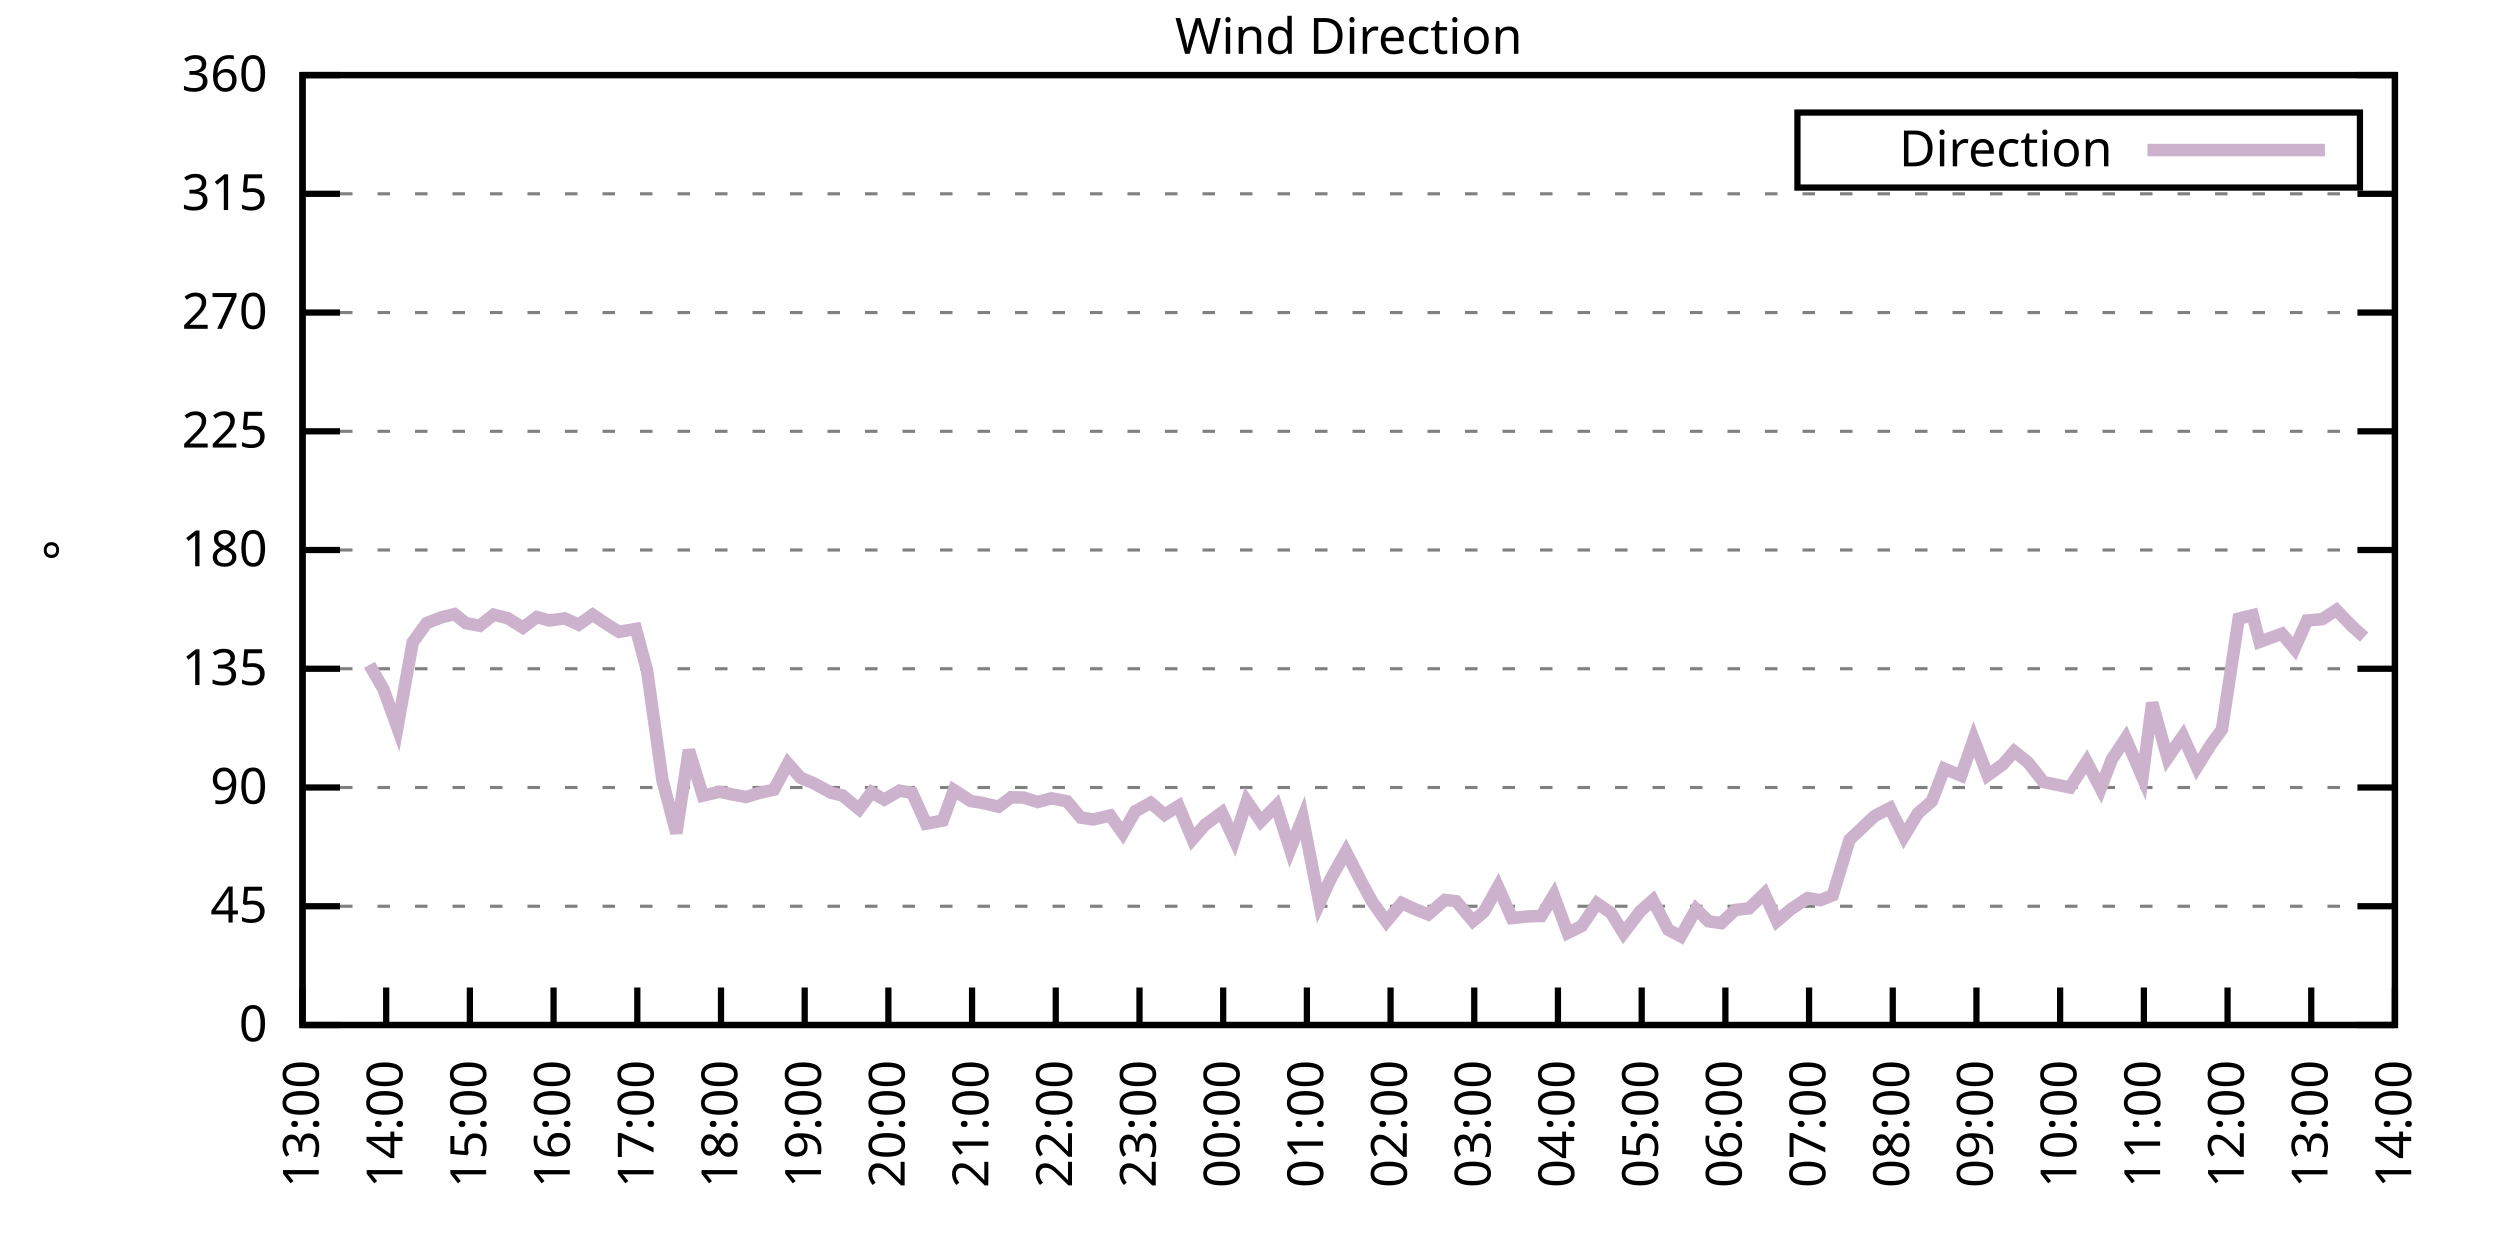
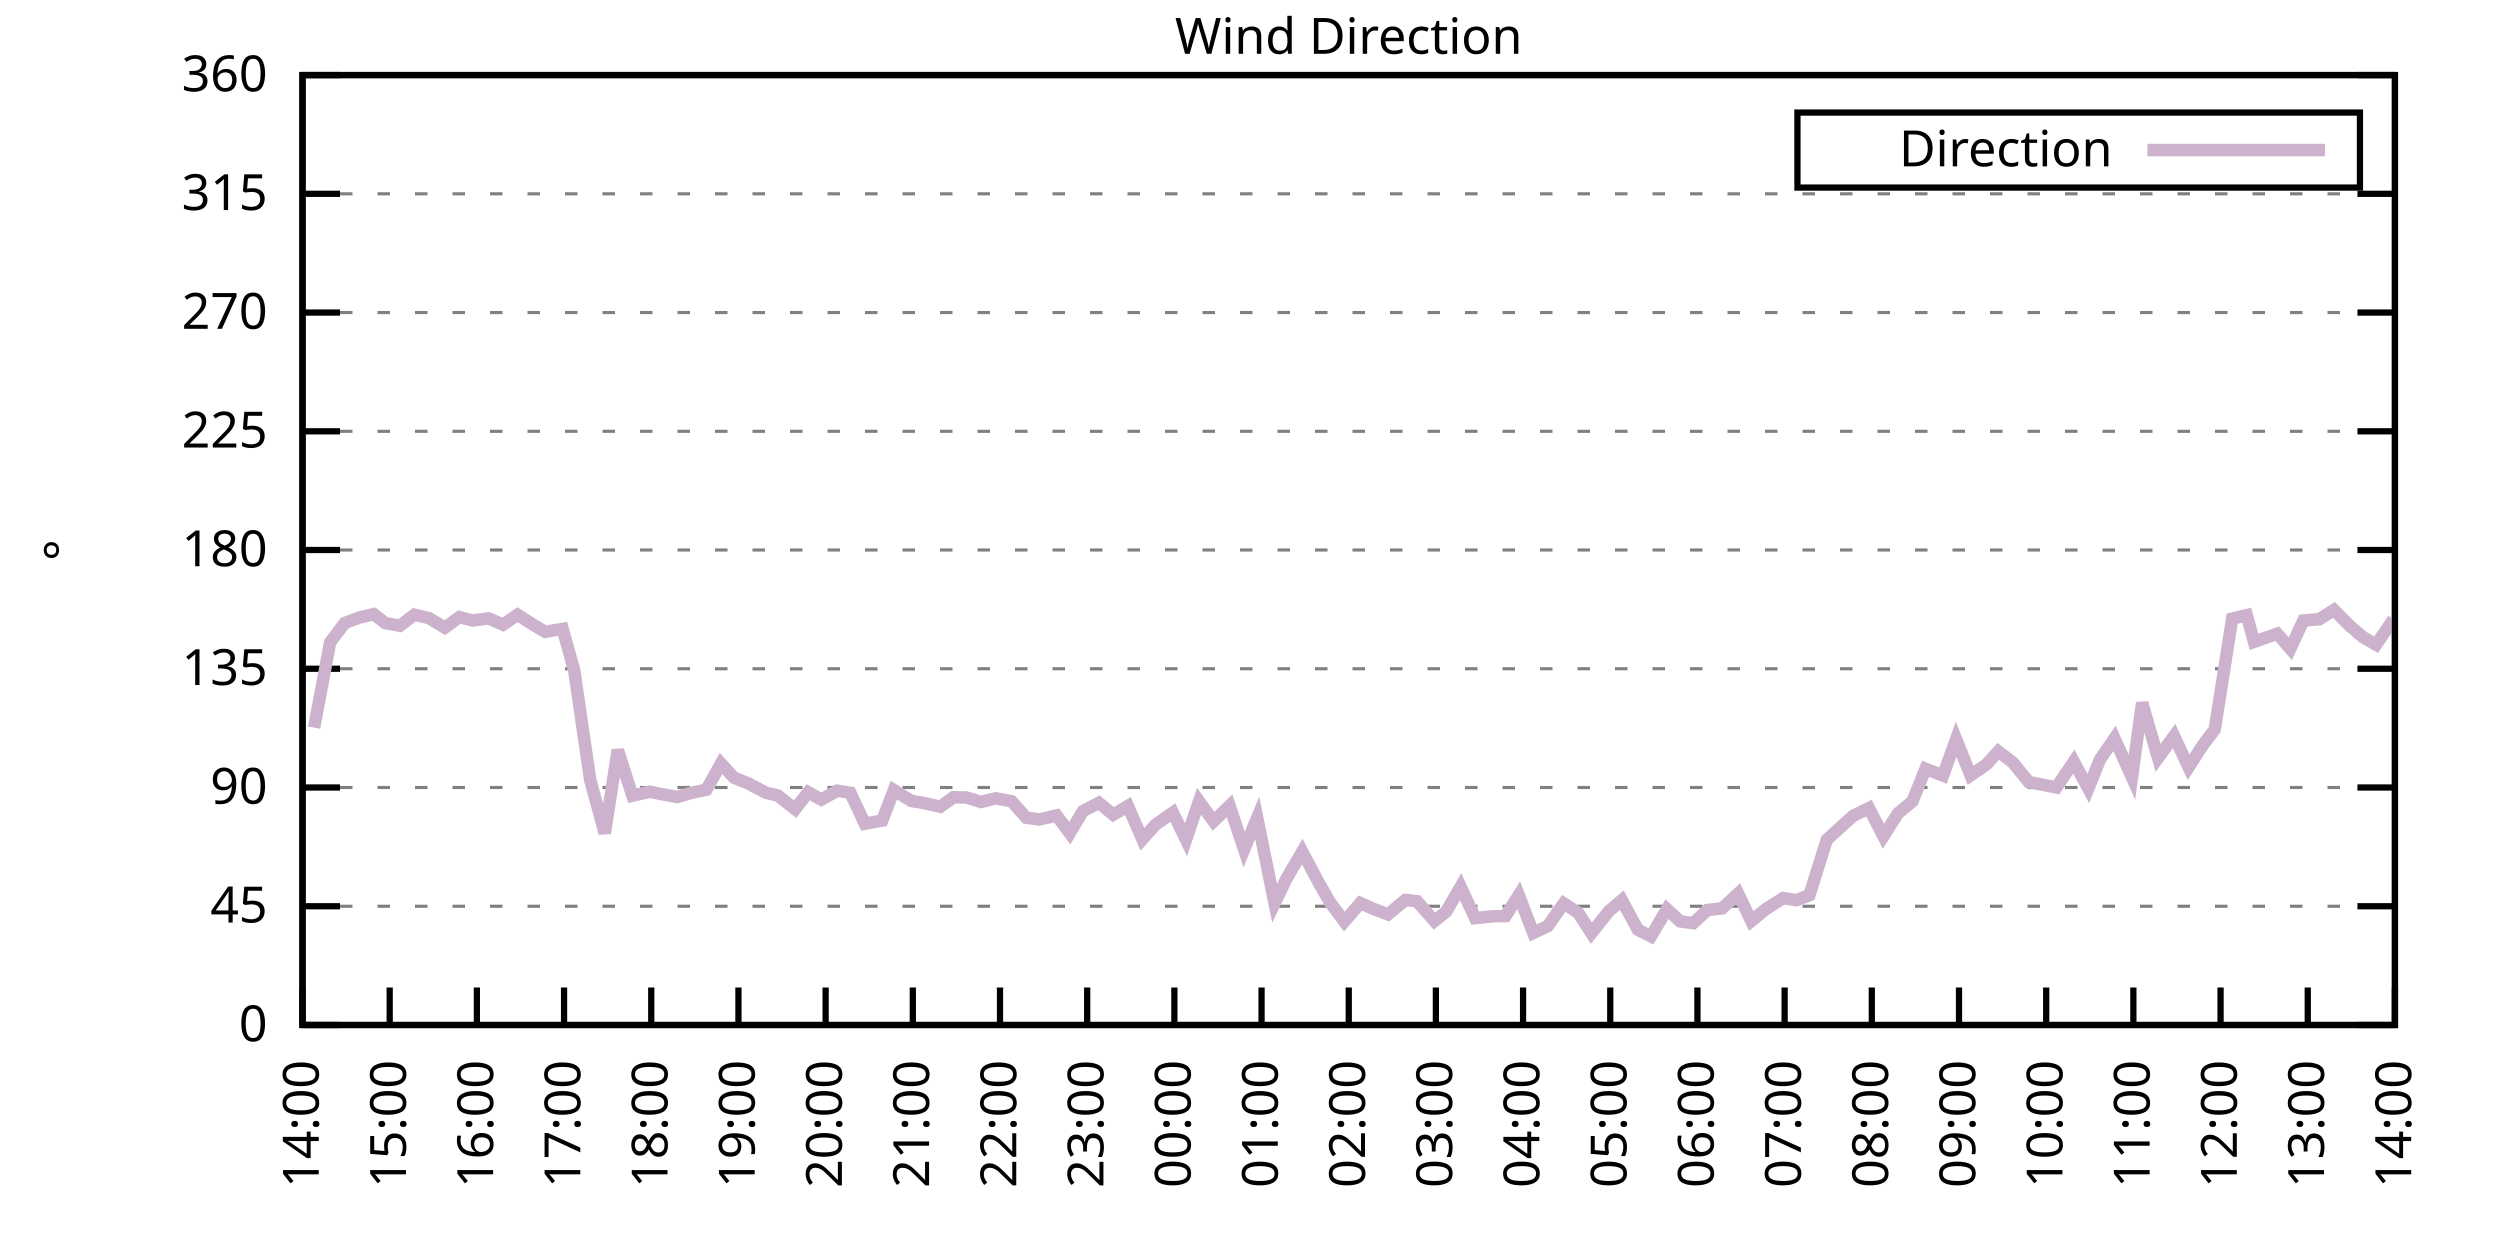
<svg xmlns="http://www.w3.org/2000/svg" xmlns:xlink="http://www.w3.org/1999/xlink" width="400" height="200" viewBox="0 0 400 200">
  <g id="gnuplot_canvas">
    <rect x="0" y="0" width="400" height="200" fill="none" />
    <defs>
      <circle id="gpDot" r="0.5" stroke-width="0.5" stroke="currentColor" />
      <path id="gpPt0" stroke-width="0.333" stroke="currentColor" d="M-1,0 h2 M0,-1 v2" />
      <path id="gpPt1" stroke-width="0.333" stroke="currentColor" d="M-1,-1 L1,1 M1,-1 L-1,1" />
      <path id="gpPt2" stroke-width="0.333" stroke="currentColor" d="M-1,0 L1,0 M0,-1 L0,1 M-1,-1 L1,1 M-1,1 L1,-1" />
      <rect id="gpPt3" stroke-width="0.333" stroke="currentColor" x="-1" y="-1" width="2" height="2" />
      <rect id="gpPt4" stroke-width="0.333" stroke="currentColor" fill="currentColor" x="-1" y="-1" width="2" height="2" />
      <circle id="gpPt5" stroke-width="0.333" stroke="currentColor" cx="0" cy="0" r="1" />
      <use xlink:href="#gpPt5" id="gpPt6" fill="currentColor" stroke="none" />
      <path id="gpPt7" stroke-width="0.333" stroke="currentColor" d="M0,-1.33 L-1.33,0.67 L1.33,0.67 z" />
      <use xlink:href="#gpPt7" id="gpPt8" fill="currentColor" stroke="none" />
      <use xlink:href="#gpPt7" id="gpPt9" stroke="currentColor" transform="rotate(180)" />
      <use xlink:href="#gpPt9" id="gpPt10" fill="currentColor" stroke="none" />
      <use xlink:href="#gpPt3" id="gpPt11" stroke="currentColor" transform="rotate(45)" />
      <use xlink:href="#gpPt11" id="gpPt12" fill="currentColor" stroke="none" />
      <path id="gpPt13" stroke-width="0.333" stroke="currentColor" d="M0,1.330 L1.265,0.411 L0.782,-1.067 L-0.782,-1.076 L-1.265,0.411 z" />
      <use xlink:href="#gpPt13" id="gpPt14" fill="currentColor" stroke="none" />
      <filter id="textbox" filterUnits="objectBoundingBox" x="0" y="0" height="1" width="1">
        <feFlood flood-color="white" flood-opacity="1" result="bgnd" />
        <feComposite in="SourceGraphic" in2="bgnd" operator="atop" />
      </filter>
      <filter id="greybox" filterUnits="objectBoundingBox" x="0" y="0" height="1" width="1">
        <feFlood flood-color="lightgrey" flood-opacity="1" result="grey" />
        <feComposite in="SourceGraphic" in2="grey" operator="atop" />
      </filter>
    </defs>
    <g fill="none" color="white" stroke="currentColor" stroke-width="1.00" stroke-linecap="butt" stroke-linejoin="miter">
</g>
    <g fill="none" color="black" stroke="currentColor" stroke-width="1.00" stroke-linecap="butt" stroke-linejoin="miter">
      <g stroke="none" shape-rendering="crispEdges">
        <polygon fill="rgb(255, 255, 255)" points="48.40,164.00 383.18,164.00 383.18,12.02 48.40,12.02 " />
      </g>
    </g>
    <g fill="none" color="black" stroke="currentColor" stroke-width="1.00" stroke-linecap="butt" stroke-linejoin="miter">
</g>
    <g fill="none" color="black" stroke="black" stroke-width="0.50" stroke-linecap="butt" stroke-linejoin="miter">
</g>
    <g fill="none" color="gray" stroke="currentColor" stroke-width="0.50" stroke-linecap="butt" stroke-linejoin="miter">
      <path stroke="gray" stroke-dasharray="2,4" class="gridline" d="M48.40,164.00 L383.19,164.00  " />
    </g>
    <g fill="none" color="gray" stroke="gray" stroke-width="1.00" stroke-linecap="butt" stroke-linejoin="miter">
</g>
    <g fill="none" color="black" stroke="currentColor" stroke-width="1.00" stroke-linecap="butt" stroke-linejoin="miter">
      <path stroke="black" d="M48.40,164.00 L54.40,164.00 M383.19,164.00 L377.19,164.00  " />
      <g transform="translate(42.80,166.60)" stroke="none" fill="black" font-family="Sans" font-size="8.00" text-anchor="end">
        <text>
          <tspan font-family="Sans"> 0</tspan>
        </text>
      </g>
    </g>
    <g fill="none" color="black" stroke="currentColor" stroke-width="1.00" stroke-linecap="butt" stroke-linejoin="miter">
</g>
    <g fill="none" color="black" stroke="black" stroke-width="0.50" stroke-linecap="butt" stroke-linejoin="miter">
</g>
    <g fill="none" color="gray" stroke="currentColor" stroke-width="0.50" stroke-linecap="butt" stroke-linejoin="miter">
      <path stroke="gray" stroke-dasharray="2,4" class="gridline" d="M48.40,145.00 L383.19,145.00  " />
    </g>
    <g fill="none" color="gray" stroke="gray" stroke-width="1.00" stroke-linecap="butt" stroke-linejoin="miter">
</g>
    <g fill="none" color="black" stroke="currentColor" stroke-width="1.00" stroke-linecap="butt" stroke-linejoin="miter">
      <path stroke="black" d="M48.40,145.00 L54.40,145.00 M383.19,145.00 L377.19,145.00  " />
      <g transform="translate(42.80,147.60)" stroke="none" fill="black" font-family="Sans" font-size="8.00" text-anchor="end">
        <text>
          <tspan font-family="Sans"> 45</tspan>
        </text>
      </g>
    </g>
    <g fill="none" color="black" stroke="currentColor" stroke-width="1.00" stroke-linecap="butt" stroke-linejoin="miter">
</g>
    <g fill="none" color="black" stroke="black" stroke-width="0.50" stroke-linecap="butt" stroke-linejoin="miter">
</g>
    <g fill="none" color="gray" stroke="currentColor" stroke-width="0.50" stroke-linecap="butt" stroke-linejoin="miter">
      <path stroke="gray" stroke-dasharray="2,4" class="gridline" d="M48.40,126.00 L383.19,126.00  " />
    </g>
    <g fill="none" color="gray" stroke="gray" stroke-width="1.00" stroke-linecap="butt" stroke-linejoin="miter">
</g>
    <g fill="none" color="black" stroke="currentColor" stroke-width="1.00" stroke-linecap="butt" stroke-linejoin="miter">
      <path stroke="black" d="M48.40,126.00 L54.40,126.00 M383.19,126.00 L377.19,126.00  " />
      <g transform="translate(42.80,128.60)" stroke="none" fill="black" font-family="Sans" font-size="8.00" text-anchor="end">
        <text>
          <tspan font-family="Sans"> 90</tspan>
        </text>
      </g>
    </g>
    <g fill="none" color="black" stroke="currentColor" stroke-width="1.00" stroke-linecap="butt" stroke-linejoin="miter">
</g>
    <g fill="none" color="black" stroke="black" stroke-width="0.50" stroke-linecap="butt" stroke-linejoin="miter">
</g>
    <g fill="none" color="gray" stroke="currentColor" stroke-width="0.50" stroke-linecap="butt" stroke-linejoin="miter">
      <path stroke="gray" stroke-dasharray="2,4" class="gridline" d="M48.40,107.00 L383.19,107.00  " />
    </g>
    <g fill="none" color="gray" stroke="gray" stroke-width="1.00" stroke-linecap="butt" stroke-linejoin="miter">
</g>
    <g fill="none" color="black" stroke="currentColor" stroke-width="1.00" stroke-linecap="butt" stroke-linejoin="miter">
      <path stroke="black" d="M48.40,107.00 L54.40,107.00 M383.19,107.00 L377.19,107.00  " />
      <g transform="translate(42.80,109.60)" stroke="none" fill="black" font-family="Sans" font-size="8.00" text-anchor="end">
        <text>
          <tspan font-family="Sans"> 135</tspan>
        </text>
      </g>
    </g>
    <g fill="none" color="black" stroke="currentColor" stroke-width="1.00" stroke-linecap="butt" stroke-linejoin="miter">
</g>
    <g fill="none" color="black" stroke="black" stroke-width="0.50" stroke-linecap="butt" stroke-linejoin="miter">
</g>
    <g fill="none" color="gray" stroke="currentColor" stroke-width="0.50" stroke-linecap="butt" stroke-linejoin="miter">
      <path stroke="gray" stroke-dasharray="2,4" class="gridline" d="M48.40,88.00 L383.19,88.00  " />
    </g>
    <g fill="none" color="gray" stroke="gray" stroke-width="1.00" stroke-linecap="butt" stroke-linejoin="miter">
</g>
    <g fill="none" color="black" stroke="currentColor" stroke-width="1.00" stroke-linecap="butt" stroke-linejoin="miter">
      <path stroke="black" d="M48.40,88.00 L54.40,88.00 M383.19,88.00 L377.19,88.00  " />
      <g transform="translate(42.80,90.60)" stroke="none" fill="black" font-family="Sans" font-size="8.00" text-anchor="end">
        <text>
          <tspan font-family="Sans"> 180</tspan>
        </text>
      </g>
    </g>
    <g fill="none" color="black" stroke="currentColor" stroke-width="1.00" stroke-linecap="butt" stroke-linejoin="miter">
</g>
    <g fill="none" color="black" stroke="black" stroke-width="0.50" stroke-linecap="butt" stroke-linejoin="miter">
</g>
    <g fill="none" color="gray" stroke="currentColor" stroke-width="0.50" stroke-linecap="butt" stroke-linejoin="miter">
      <path stroke="gray" stroke-dasharray="2,4" class="gridline" d="M48.40,69.01 L383.19,69.01  " />
    </g>
    <g fill="none" color="gray" stroke="gray" stroke-width="1.00" stroke-linecap="butt" stroke-linejoin="miter">
</g>
    <g fill="none" color="black" stroke="currentColor" stroke-width="1.00" stroke-linecap="butt" stroke-linejoin="miter">
      <path stroke="black" d="M48.40,69.01 L54.40,69.01 M383.19,69.01 L377.19,69.01  " />
      <g transform="translate(42.80,71.61)" stroke="none" fill="black" font-family="Sans" font-size="8.00" text-anchor="end">
        <text>
          <tspan font-family="Sans"> 225</tspan>
        </text>
      </g>
    </g>
    <g fill="none" color="black" stroke="currentColor" stroke-width="1.00" stroke-linecap="butt" stroke-linejoin="miter">
</g>
    <g fill="none" color="black" stroke="black" stroke-width="0.50" stroke-linecap="butt" stroke-linejoin="miter">
</g>
    <g fill="none" color="gray" stroke="currentColor" stroke-width="0.50" stroke-linecap="butt" stroke-linejoin="miter">
      <path stroke="gray" stroke-dasharray="2,4" class="gridline" d="M48.40,50.01 L383.19,50.01  " />
    </g>
    <g fill="none" color="gray" stroke="gray" stroke-width="1.00" stroke-linecap="butt" stroke-linejoin="miter">
</g>
    <g fill="none" color="black" stroke="currentColor" stroke-width="1.00" stroke-linecap="butt" stroke-linejoin="miter">
      <path stroke="black" d="M48.40,50.01 L54.40,50.01 M383.19,50.01 L377.19,50.01  " />
      <g transform="translate(42.80,52.61)" stroke="none" fill="black" font-family="Sans" font-size="8.00" text-anchor="end">
        <text>
          <tspan font-family="Sans"> 270</tspan>
        </text>
      </g>
    </g>
    <g fill="none" color="black" stroke="currentColor" stroke-width="1.00" stroke-linecap="butt" stroke-linejoin="miter">
</g>
    <g fill="none" color="black" stroke="black" stroke-width="0.50" stroke-linecap="butt" stroke-linejoin="miter">
</g>
    <g fill="none" color="gray" stroke="currentColor" stroke-width="0.50" stroke-linecap="butt" stroke-linejoin="miter">
      <path stroke="gray" stroke-dasharray="2,4" class="gridline" d="M48.40,31.01 L383.19,31.01  " />
    </g>
    <g fill="none" color="gray" stroke="gray" stroke-width="1.00" stroke-linecap="butt" stroke-linejoin="miter">
</g>
    <g fill="none" color="black" stroke="currentColor" stroke-width="1.00" stroke-linecap="butt" stroke-linejoin="miter">
      <path stroke="black" d="M48.40,31.01 L54.40,31.01 M383.19,31.01 L377.19,31.01  " />
      <g transform="translate(42.80,33.61)" stroke="none" fill="black" font-family="Sans" font-size="8.00" text-anchor="end">
        <text>
          <tspan font-family="Sans"> 315</tspan>
        </text>
      </g>
    </g>
    <g fill="none" color="black" stroke="currentColor" stroke-width="1.00" stroke-linecap="butt" stroke-linejoin="miter">
</g>
    <g fill="none" color="black" stroke="black" stroke-width="0.50" stroke-linecap="butt" stroke-linejoin="miter">
</g>
    <g fill="none" color="gray" stroke="currentColor" stroke-width="0.50" stroke-linecap="butt" stroke-linejoin="miter">
      <path stroke="gray" stroke-dasharray="2,4" class="gridline" d="M48.40,12.01 L383.19,12.01  " />
    </g>
    <g fill="none" color="gray" stroke="gray" stroke-width="1.00" stroke-linecap="butt" stroke-linejoin="miter">
</g>
    <g fill="none" color="black" stroke="currentColor" stroke-width="1.00" stroke-linecap="butt" stroke-linejoin="miter">
      <path stroke="black" d="M48.40,12.01 L54.40,12.01 M383.19,12.01 L377.19,12.01  " />
      <g transform="translate(42.80,14.61)" stroke="none" fill="black" font-family="Sans" font-size="8.00" text-anchor="end">
        <text>
          <tspan font-family="Sans"> 360</tspan>
        </text>
      </g>
    </g>
    <g fill="none" color="black" stroke="currentColor" stroke-width="1.00" stroke-linecap="butt" stroke-linejoin="miter">
      <path stroke="black" d="M48.40,164.00 L48.40,158.00  " />
      <g transform="translate(51.00,169.60) rotate(270.00)" stroke="none" fill="black" font-family="Sans" font-size="8.00" text-anchor="end">
        <text>
-           <tspan font-family="Sans">13:00</tspan>
-         </text>
-       </g>
-     </g>
-     <g fill="none" color="black" stroke="currentColor" stroke-width="1.00" stroke-linecap="butt" stroke-linejoin="miter">
-       <path stroke="black" d="M61.79,164.00 L61.79,158.00  " />
-       <g transform="translate(64.39,169.60) rotate(270.00)" stroke="none" fill="black" font-family="Sans" font-size="8.00" text-anchor="end">
-         <text>
          <tspan font-family="Sans">14:00</tspan>
        </text>
      </g>
    </g>
    <g fill="none" color="black" stroke="currentColor" stroke-width="1.00" stroke-linecap="butt" stroke-linejoin="miter">
-       <path stroke="black" d="M75.18,164.00 L75.18,158.00  " />
-       <g transform="translate(77.78,169.60) rotate(270.00)" stroke="none" fill="black" font-family="Sans" font-size="8.00" text-anchor="end">
+       <path stroke="black" d="M62.35,164.00 L62.35,158.00  " />
+       <g transform="translate(64.95,169.60) rotate(270.00)" stroke="none" fill="black" font-family="Sans" font-size="8.00" text-anchor="end">
        <text>
          <tspan font-family="Sans">15:00</tspan>
        </text>
      </g>
    </g>
    <g fill="none" color="black" stroke="currentColor" stroke-width="1.00" stroke-linecap="butt" stroke-linejoin="miter">
-       <path stroke="black" d="M88.57,164.00 L88.57,158.00  " />
-       <g transform="translate(91.17,169.60) rotate(270.00)" stroke="none" fill="black" font-family="Sans" font-size="8.00" text-anchor="end">
+       <path stroke="black" d="M76.30,164.00 L76.30,158.00  " />
+       <g transform="translate(78.90,169.60) rotate(270.00)" stroke="none" fill="black" font-family="Sans" font-size="8.00" text-anchor="end">
        <text>
          <tspan font-family="Sans">16:00</tspan>
        </text>
      </g>
    </g>
    <g fill="none" color="black" stroke="currentColor" stroke-width="1.00" stroke-linecap="butt" stroke-linejoin="miter">
-       <path stroke="black" d="M101.97,164.00 L101.97,158.00  " />
-       <g transform="translate(104.57,169.60) rotate(270.00)" stroke="none" fill="black" font-family="Sans" font-size="8.00" text-anchor="end">
+       <path stroke="black" d="M90.25,164.00 L90.25,158.00  " />
+       <g transform="translate(92.85,169.60) rotate(270.00)" stroke="none" fill="black" font-family="Sans" font-size="8.00" text-anchor="end">
        <text>
          <tspan font-family="Sans">17:00</tspan>
        </text>
      </g>
    </g>
    <g fill="none" color="black" stroke="currentColor" stroke-width="1.00" stroke-linecap="butt" stroke-linejoin="miter">
-       <path stroke="black" d="M115.36,164.00 L115.36,158.00  " />
-       <g transform="translate(117.96,169.60) rotate(270.00)" stroke="none" fill="black" font-family="Sans" font-size="8.00" text-anchor="end">
+       <path stroke="black" d="M104.20,164.00 L104.20,158.00  " />
+       <g transform="translate(106.80,169.60) rotate(270.00)" stroke="none" fill="black" font-family="Sans" font-size="8.00" text-anchor="end">
        <text>
          <tspan font-family="Sans">18:00</tspan>
        </text>
      </g>
    </g>
    <g fill="none" color="black" stroke="currentColor" stroke-width="1.00" stroke-linecap="butt" stroke-linejoin="miter">
-       <path stroke="black" d="M128.75,164.00 L128.75,158.00  " />
-       <g transform="translate(131.35,169.60) rotate(270.00)" stroke="none" fill="black" font-family="Sans" font-size="8.00" text-anchor="end">
+       <path stroke="black" d="M118.15,164.00 L118.15,158.00  " />
+       <g transform="translate(120.75,169.60) rotate(270.00)" stroke="none" fill="black" font-family="Sans" font-size="8.00" text-anchor="end">
        <text>
          <tspan font-family="Sans">19:00</tspan>
        </text>
      </g>
    </g>
    <g fill="none" color="black" stroke="currentColor" stroke-width="1.00" stroke-linecap="butt" stroke-linejoin="miter">
-       <path stroke="black" d="M142.14,164.00 L142.14,158.00  " />
-       <g transform="translate(144.74,169.60) rotate(270.00)" stroke="none" fill="black" font-family="Sans" font-size="8.00" text-anchor="end">
+       <path stroke="black" d="M132.10,164.00 L132.10,158.00  " />
+       <g transform="translate(134.70,169.60) rotate(270.00)" stroke="none" fill="black" font-family="Sans" font-size="8.00" text-anchor="end">
        <text>
          <tspan font-family="Sans">20:00</tspan>
        </text>
      </g>
    </g>
    <g fill="none" color="black" stroke="currentColor" stroke-width="1.00" stroke-linecap="butt" stroke-linejoin="miter">
-       <path stroke="black" d="M155.53,164.00 L155.53,158.00  " />
-       <g transform="translate(158.13,169.60) rotate(270.00)" stroke="none" fill="black" font-family="Sans" font-size="8.00" text-anchor="end">
+       <path stroke="black" d="M146.05,164.00 L146.05,158.00  " />
+       <g transform="translate(148.65,169.60) rotate(270.00)" stroke="none" fill="black" font-family="Sans" font-size="8.00" text-anchor="end">
        <text>
          <tspan font-family="Sans">21:00</tspan>
        </text>
      </g>
    </g>
    <g fill="none" color="black" stroke="currentColor" stroke-width="1.00" stroke-linecap="butt" stroke-linejoin="miter">
-       <path stroke="black" d="M168.92,164.00 L168.92,158.00  " />
-       <g transform="translate(171.52,169.60) rotate(270.00)" stroke="none" fill="black" font-family="Sans" font-size="8.00" text-anchor="end">
+       <path stroke="black" d="M160.00,164.00 L160.00,158.00  " />
+       <g transform="translate(162.60,169.60) rotate(270.00)" stroke="none" fill="black" font-family="Sans" font-size="8.00" text-anchor="end">
        <text>
          <tspan font-family="Sans">22:00</tspan>
        </text>
      </g>
    </g>
    <g fill="none" color="black" stroke="currentColor" stroke-width="1.00" stroke-linecap="butt" stroke-linejoin="miter">
-       <path stroke="black" d="M182.32,164.00 L182.32,158.00  " />
-       <g transform="translate(184.92,169.60) rotate(270.00)" stroke="none" fill="black" font-family="Sans" font-size="8.00" text-anchor="end">
+       <path stroke="black" d="M173.95,164.00 L173.95,158.00  " />
+       <g transform="translate(176.55,169.60) rotate(270.00)" stroke="none" fill="black" font-family="Sans" font-size="8.00" text-anchor="end">
        <text>
          <tspan font-family="Sans">23:00</tspan>
        </text>
      </g>
    </g>
    <g fill="none" color="black" stroke="currentColor" stroke-width="1.00" stroke-linecap="butt" stroke-linejoin="miter">
-       <path stroke="black" d="M195.71,164.00 L195.71,158.00  " />
-       <g transform="translate(198.31,169.60) rotate(270.00)" stroke="none" fill="black" font-family="Sans" font-size="8.00" text-anchor="end">
+       <path stroke="black" d="M187.90,164.00 L187.90,158.00  " />
+       <g transform="translate(190.50,169.60) rotate(270.00)" stroke="none" fill="black" font-family="Sans" font-size="8.00" text-anchor="end">
        <text>
          <tspan font-family="Sans">00:00</tspan>
        </text>
      </g>
    </g>
    <g fill="none" color="black" stroke="currentColor" stroke-width="1.00" stroke-linecap="butt" stroke-linejoin="miter">
-       <path stroke="black" d="M209.10,164.00 L209.10,158.00  " />
-       <g transform="translate(211.70,169.60) rotate(270.00)" stroke="none" fill="black" font-family="Sans" font-size="8.00" text-anchor="end">
+       <path stroke="black" d="M201.85,164.00 L201.85,158.00  " />
+       <g transform="translate(204.45,169.60) rotate(270.00)" stroke="none" fill="black" font-family="Sans" font-size="8.00" text-anchor="end">
        <text>
          <tspan font-family="Sans">01:00</tspan>
        </text>
      </g>
    </g>
    <g fill="none" color="black" stroke="currentColor" stroke-width="1.00" stroke-linecap="butt" stroke-linejoin="miter">
-       <path stroke="black" d="M222.49,164.00 L222.49,158.00  " />
-       <g transform="translate(225.09,169.60) rotate(270.00)" stroke="none" fill="black" font-family="Sans" font-size="8.00" text-anchor="end">
+       <path stroke="black" d="M215.80,164.00 L215.80,158.00  " />
+       <g transform="translate(218.40,169.60) rotate(270.00)" stroke="none" fill="black" font-family="Sans" font-size="8.00" text-anchor="end">
        <text>
          <tspan font-family="Sans">02:00</tspan>
        </text>
      </g>
    </g>
    <g fill="none" color="black" stroke="currentColor" stroke-width="1.00" stroke-linecap="butt" stroke-linejoin="miter">
-       <path stroke="black" d="M235.88,164.00 L235.88,158.00  " />
-       <g transform="translate(238.48,169.60) rotate(270.00)" stroke="none" fill="black" font-family="Sans" font-size="8.00" text-anchor="end">
+       <path stroke="black" d="M229.74,164.00 L229.74,158.00  " />
+       <g transform="translate(232.34,169.60) rotate(270.00)" stroke="none" fill="black" font-family="Sans" font-size="8.00" text-anchor="end">
        <text>
          <tspan font-family="Sans">03:00</tspan>
        </text>
      </g>
    </g>
    <g fill="none" color="black" stroke="currentColor" stroke-width="1.00" stroke-linecap="butt" stroke-linejoin="miter">
-       <path stroke="black" d="M249.27,164.00 L249.27,158.00  " />
-       <g transform="translate(251.87,169.60) rotate(270.00)" stroke="none" fill="black" font-family="Sans" font-size="8.00" text-anchor="end">
+       <path stroke="black" d="M243.69,164.00 L243.69,158.00  " />
+       <g transform="translate(246.29,169.60) rotate(270.00)" stroke="none" fill="black" font-family="Sans" font-size="8.00" text-anchor="end">
        <text>
          <tspan font-family="Sans">04:00</tspan>
        </text>
      </g>
    </g>
    <g fill="none" color="black" stroke="currentColor" stroke-width="1.00" stroke-linecap="butt" stroke-linejoin="miter">
-       <path stroke="black" d="M262.67,164.00 L262.67,158.00  " />
-       <g transform="translate(265.27,169.60) rotate(270.00)" stroke="none" fill="black" font-family="Sans" font-size="8.00" text-anchor="end">
+       <path stroke="black" d="M257.64,164.00 L257.64,158.00  " />
+       <g transform="translate(260.24,169.60) rotate(270.00)" stroke="none" fill="black" font-family="Sans" font-size="8.00" text-anchor="end">
        <text>
          <tspan font-family="Sans">05:00</tspan>
        </text>
      </g>
    </g>
    <g fill="none" color="black" stroke="currentColor" stroke-width="1.00" stroke-linecap="butt" stroke-linejoin="miter">
-       <path stroke="black" d="M276.06,164.00 L276.06,158.00  " />
-       <g transform="translate(278.66,169.60) rotate(270.00)" stroke="none" fill="black" font-family="Sans" font-size="8.00" text-anchor="end">
+       <path stroke="black" d="M271.59,164.00 L271.59,158.00  " />
+       <g transform="translate(274.19,169.60) rotate(270.00)" stroke="none" fill="black" font-family="Sans" font-size="8.00" text-anchor="end">
        <text>
          <tspan font-family="Sans">06:00</tspan>
        </text>
      </g>
    </g>
    <g fill="none" color="black" stroke="currentColor" stroke-width="1.00" stroke-linecap="butt" stroke-linejoin="miter">
-       <path stroke="black" d="M289.45,164.00 L289.45,158.00  " />
-       <g transform="translate(292.05,169.60) rotate(270.00)" stroke="none" fill="black" font-family="Sans" font-size="8.00" text-anchor="end">
+       <path stroke="black" d="M285.54,164.00 L285.54,158.00  " />
+       <g transform="translate(288.14,169.60) rotate(270.00)" stroke="none" fill="black" font-family="Sans" font-size="8.00" text-anchor="end">
        <text>
          <tspan font-family="Sans">07:00</tspan>
        </text>
      </g>
    </g>
    <g fill="none" color="black" stroke="currentColor" stroke-width="1.00" stroke-linecap="butt" stroke-linejoin="miter">
-       <path stroke="black" d="M302.84,164.00 L302.84,158.00  " />
-       <g transform="translate(305.44,169.60) rotate(270.00)" stroke="none" fill="black" font-family="Sans" font-size="8.00" text-anchor="end">
+       <path stroke="black" d="M299.49,164.00 L299.49,158.00  " />
+       <g transform="translate(302.09,169.60) rotate(270.00)" stroke="none" fill="black" font-family="Sans" font-size="8.00" text-anchor="end">
        <text>
          <tspan font-family="Sans">08:00</tspan>
        </text>
      </g>
    </g>
    <g fill="none" color="black" stroke="currentColor" stroke-width="1.00" stroke-linecap="butt" stroke-linejoin="miter">
-       <path stroke="black" d="M316.23,164.00 L316.23,158.00  " />
-       <g transform="translate(318.83,169.60) rotate(270.00)" stroke="none" fill="black" font-family="Sans" font-size="8.00" text-anchor="end">
+       <path stroke="black" d="M313.44,164.00 L313.44,158.00  " />
+       <g transform="translate(316.04,169.60) rotate(270.00)" stroke="none" fill="black" font-family="Sans" font-size="8.00" text-anchor="end">
        <text>
          <tspan font-family="Sans">09:00</tspan>
        </text>
      </g>
    </g>
    <g fill="none" color="black" stroke="currentColor" stroke-width="1.00" stroke-linecap="butt" stroke-linejoin="miter">
-       <path stroke="black" d="M329.62,164.00 L329.62,158.00  " />
-       <g transform="translate(332.22,169.60) rotate(270.00)" stroke="none" fill="black" font-family="Sans" font-size="8.00" text-anchor="end">
+       <path stroke="black" d="M327.39,164.00 L327.39,158.00  " />
+       <g transform="translate(329.99,169.60) rotate(270.00)" stroke="none" fill="black" font-family="Sans" font-size="8.00" text-anchor="end">
        <text>
          <tspan font-family="Sans">10:00</tspan>
        </text>
      </g>
    </g>
    <g fill="none" color="black" stroke="currentColor" stroke-width="1.00" stroke-linecap="butt" stroke-linejoin="miter">
-       <path stroke="black" d="M343.02,164.00 L343.02,158.00  " />
-       <g transform="translate(345.62,169.60) rotate(270.00)" stroke="none" fill="black" font-family="Sans" font-size="8.00" text-anchor="end">
+       <path stroke="black" d="M341.34,164.00 L341.34,158.00  " />
+       <g transform="translate(343.94,169.60) rotate(270.00)" stroke="none" fill="black" font-family="Sans" font-size="8.00" text-anchor="end">
        <text>
          <tspan font-family="Sans">11:00</tspan>
        </text>
      </g>
    </g>
    <g fill="none" color="black" stroke="currentColor" stroke-width="1.00" stroke-linecap="butt" stroke-linejoin="miter">
-       <path stroke="black" d="M356.41,164.00 L356.41,158.00  " />
-       <g transform="translate(359.01,169.60) rotate(270.00)" stroke="none" fill="black" font-family="Sans" font-size="8.00" text-anchor="end">
+       <path stroke="black" d="M355.29,164.00 L355.29,158.00  " />
+       <g transform="translate(357.89,169.60) rotate(270.00)" stroke="none" fill="black" font-family="Sans" font-size="8.00" text-anchor="end">
        <text>
          <tspan font-family="Sans">12:00</tspan>
        </text>
      </g>
    </g>
    <g fill="none" color="black" stroke="currentColor" stroke-width="1.00" stroke-linecap="butt" stroke-linejoin="miter">
-       <path stroke="black" d="M369.80,164.00 L369.80,158.00  " />
-       <g transform="translate(372.40,169.60) rotate(270.00)" stroke="none" fill="black" font-family="Sans" font-size="8.00" text-anchor="end">
+       <path stroke="black" d="M369.24,164.00 L369.24,158.00  " />
+       <g transform="translate(371.84,169.60) rotate(270.00)" stroke="none" fill="black" font-family="Sans" font-size="8.00" text-anchor="end">
        <text>
          <tspan font-family="Sans">13:00</tspan>
        </text>
      </g>
    </g>
    <g fill="none" color="black" stroke="currentColor" stroke-width="1.00" stroke-linecap="butt" stroke-linejoin="miter">
      <path stroke="black" d="M383.19,164.00 L383.19,158.00  " />
      <g transform="translate(385.79,169.60) rotate(270.00)" stroke="none" fill="black" font-family="Sans" font-size="8.00" text-anchor="end">
        <text>
          <tspan font-family="Sans">14:00</tspan>
        </text>
      </g>
    </g>
    <g fill="none" color="black" stroke="currentColor" stroke-width="1.00" stroke-linecap="butt" stroke-linejoin="miter">
</g>
    <g fill="none" color="black" stroke="currentColor" stroke-width="1.00" stroke-linecap="butt" stroke-linejoin="miter">
      <path stroke="black" d="M48.40,12.01 L48.40,164.00 L383.19,164.00 L383.19,12.01 L48.40,12.01 Z  " />
    </g>
    <g fill="none" color="black" stroke="currentColor" stroke-width="1.00" stroke-linecap="butt" stroke-linejoin="miter">
</g>
    <g fill="none" color="black" stroke="currentColor" stroke-width="1.00" stroke-linecap="butt" stroke-linejoin="miter">
      <path stroke="black" d="M287.59,30.01 L287.59,18.01 L377.59,18.01 L377.59,30.01 L287.59,30.01 Z  " />
    </g>
    <g id="Wind_direction_plot_1">
      <g fill="none" color="white" stroke="black" stroke-width="2.00" stroke-linecap="butt" stroke-linejoin="miter">
</g>
      <g fill="none" color="black" stroke="currentColor" stroke-width="2.00" stroke-linecap="butt" stroke-linejoin="miter">
        <g transform="translate(337.99,26.61)" stroke="none" fill="black" font-family="Sans" font-size="8.00" text-anchor="end">
          <text>
            <tspan font-family="Sans">Direction</tspan>
          </text>
        </g>
      </g>
      <g fill="none" color="black" stroke="currentColor" stroke-width="2.00" stroke-linecap="butt" stroke-linejoin="miter">
-         <path stroke="rgb(204, 178, 204)" d="M343.59,24.01 L371.99,24.01 M59.11,106.37 L61.35,110.25 L63.58,116.42 L66.03,102.78 L68.26,99.70 L70.50,98.81   L72.73,98.26 L74.51,99.70 L76.75,100.12 L78.98,98.35 L81.21,98.90 L83.66,100.42 L85.90,98.73 L87.91,99.28   L90.36,98.94 L92.59,99.95 L94.82,98.35 L97.28,100.00 L99.06,101.09 L101.74,100.63 L103.53,107.30 L105.98,124.78   L108.22,133.31 L110.22,120.01 L112.46,127.31 L115.13,126.68 L116.92,127.06 L119.38,127.52 L121.38,126.89 L123.84,126.34   L126.07,122.16 L128.08,124.44 L130.31,125.37 L132.99,126.85 L134.78,127.27 L137.45,129.46 L139.46,126.76 L141.47,127.94   L143.93,126.51 L145.94,126.85 L148.17,131.79 L150.85,131.28 L152.63,126.42 L155.31,128.16 L157.10,128.45 L159.77,129.08   L161.78,127.56 L163.79,127.61 L166.02,128.32 L168.25,127.73 L170.71,128.20 L172.94,130.82 L174.95,131.11 L177.63,130.48   L179.64,133.31 L181.65,129.80 L184.10,128.45 L186.33,130.35 L188.57,128.96 L190.80,134.28 L192.81,131.96 L195.48,130.01   L197.49,134.36 L199.50,128.20 L201.73,131.41 L204.19,128.92 L206.42,135.92 L208.43,130.86 L211.11,144.54 L212.89,140.65   L215.35,136.26 L217.80,141.07 L219.59,144.33 L221.82,147.45 L224.28,144.49 L226.29,145.42 L228.52,146.31 L231.20,143.99   L232.98,144.20 L235.66,147.37 L237.44,145.89 L239.68,141.88 L241.91,146.90 L244.59,146.61 L246.60,146.56 L248.60,143.23   L250.84,149.27 L253.07,148.17 L255.52,144.54 L257.76,146.06 L259.76,149.31 L262.44,145.80 L264.45,144.03 L266.91,148.76   L268.92,149.81 L271.37,145.47 L273.38,147.41 L275.39,147.70 L277.62,145.59 L279.85,145.34 L282.31,142.97 L284.32,147.37   L286.55,145.47 L289.23,143.69 L291.23,144.03 L293.24,143.23 L295.92,134.36 L297.93,132.46 L299.94,130.56 L302.39,129.30   L304.63,133.81 L306.86,130.14 L309.09,128.20 L311.10,123.00 L313.78,124.10 L315.79,118.28 L318.02,124.06 L320.47,122.29   L322.26,120.22 L324.49,121.99 L326.95,125.12 L331.19,126.00 L333.86,121.86 L336.10,126.17 L337.88,121.53 L340.11,118.15   L342.79,124.36 L344.35,112.45 L346.81,121.27 L349.26,117.77 L351.50,122.75 L353.73,119.16 L355.51,116.71 L358.19,98.98   L360.42,98.43 L361.54,102.70 L365.11,101.39 L367.12,103.80 L369.13,99.28 L371.58,99.07 L373.82,97.59 L376.27,100.16   L378.28,101.94  " />
+         <path stroke="rgb(204, 178, 204)" d="M343.59,24.01 L371.99,24.01 M50.26,116.42 L52.82,102.78 L55.14,99.70 L57.47,98.81 L59.79,98.26 L61.65,99.70   L63.98,100.12 L66.30,98.35 L68.63,98.90 L71.18,100.42 L73.51,98.73 L75.60,99.28 L78.16,98.94 L80.48,99.95   L82.81,98.35 L85.37,100.00 L87.23,101.09 L90.02,100.63 L91.88,107.30 L94.43,124.78 L96.76,133.31 L98.85,120.01   L101.18,127.31 L103.97,126.68 L105.83,127.06 L108.38,127.52 L110.48,126.89 L113.03,126.34 L115.36,122.16 L117.45,124.44   L119.78,125.37 L122.57,126.85 L124.43,127.27 L127.22,129.46 L129.31,126.76 L131.40,127.94 L133.96,126.51 L136.05,126.85   L138.37,131.79 L141.16,131.28 L143.02,126.42 L145.81,128.16 L147.67,128.45 L150.46,129.08 L152.56,127.56 L154.65,127.61   L156.97,128.32 L159.30,127.73 L161.86,128.20 L164.18,130.82 L166.27,131.11 L169.06,130.48 L171.16,133.31 L173.25,129.80   L175.81,128.45 L178.13,130.35 L180.46,128.96 L182.78,134.28 L184.87,131.96 L187.66,130.01 L189.76,134.36 L191.85,128.20   L194.17,131.41 L196.73,128.92 L199.06,135.92 L201.15,130.86 L203.94,144.54 L205.80,140.65 L208.36,136.26 L210.91,141.07   L212.77,144.33 L215.10,147.45 L217.65,144.49 L219.75,145.42 L222.07,146.31 L224.86,143.99 L226.72,144.20 L229.51,147.37   L231.37,145.89 L233.70,141.88 L236.02,146.90 L238.81,146.61 L240.90,146.56 L243.00,143.23 L245.32,149.27 L247.65,148.17   L250.20,144.54 L252.53,146.06 L254.62,149.31 L257.41,145.80 L259.50,144.03 L262.06,148.76 L264.15,149.81 L266.71,145.47   L268.80,147.41 L270.90,147.70 L273.22,145.59 L275.55,145.34 L278.10,142.97 L280.20,147.37 L282.52,145.47 L285.31,143.69   L287.40,144.03 L289.50,143.23 L292.29,134.36 L294.38,132.46 L296.47,130.56 L299.03,129.30 L301.35,133.81 L303.68,130.14   L306.00,128.20 L308.09,123.00 L310.88,124.10 L312.98,118.28 L315.30,124.06 L317.86,122.29 L319.72,120.22 L322.04,121.99   L324.60,125.12 L329.02,126.00 L331.81,121.86 L334.13,126.17 L335.99,121.53 L338.32,118.15 L341.11,124.36 L342.74,112.45   L345.29,121.27 L347.85,117.77 L350.18,122.75 L352.50,119.16 L354.36,116.71 L357.15,98.98 L359.48,98.43 L360.64,102.70   L364.36,101.39 L366.45,103.80 L368.54,99.28 L371.10,99.07 L373.43,97.59 L375.98,100.16 L378.08,101.94 L380.17,103.16   L382.96,99.07  " />
      </g>
    </g>
    <g fill="none" color="black" stroke="currentColor" stroke-width="2.00" stroke-linecap="butt" stroke-linejoin="miter">
</g>
    <g fill="none" color="black" stroke="black" stroke-width="1.00" stroke-linecap="butt" stroke-linejoin="miter">
</g>
    <g fill="none" color="black" stroke="currentColor" stroke-width="1.00" stroke-linecap="butt" stroke-linejoin="miter">
      <path stroke="black" d="M48.40,12.01 L48.40,164.00 L383.19,164.00 L383.19,12.01 L48.40,12.01 Z  " />
      <g transform="translate(12.80,88.01) rotate(270.00)" stroke="none" fill="black" font-family="Sans" font-size="8.00" text-anchor="middle">
        <text>
          <tspan font-family="Sans">°</tspan>
        </text>
      </g>
    </g>
    <g fill="none" color="black" stroke="currentColor" stroke-width="1.00" stroke-linecap="butt" stroke-linejoin="miter">
</g>
    <g fill="none" color="black" stroke="currentColor" stroke-width="1.00" stroke-linecap="butt" stroke-linejoin="miter">
      <g transform="translate(215.79,8.61)" stroke="none" fill="black" font-family="Sans" font-size="8.00" text-anchor="middle">
        <text>
          <tspan font-family="Sans">Wind Direction</tspan>
        </text>
      </g>
    </g>
    <g fill="none" color="black" stroke="currentColor" stroke-width="1.00" stroke-linecap="butt" stroke-linejoin="miter">
</g>
  </g>
</svg>
